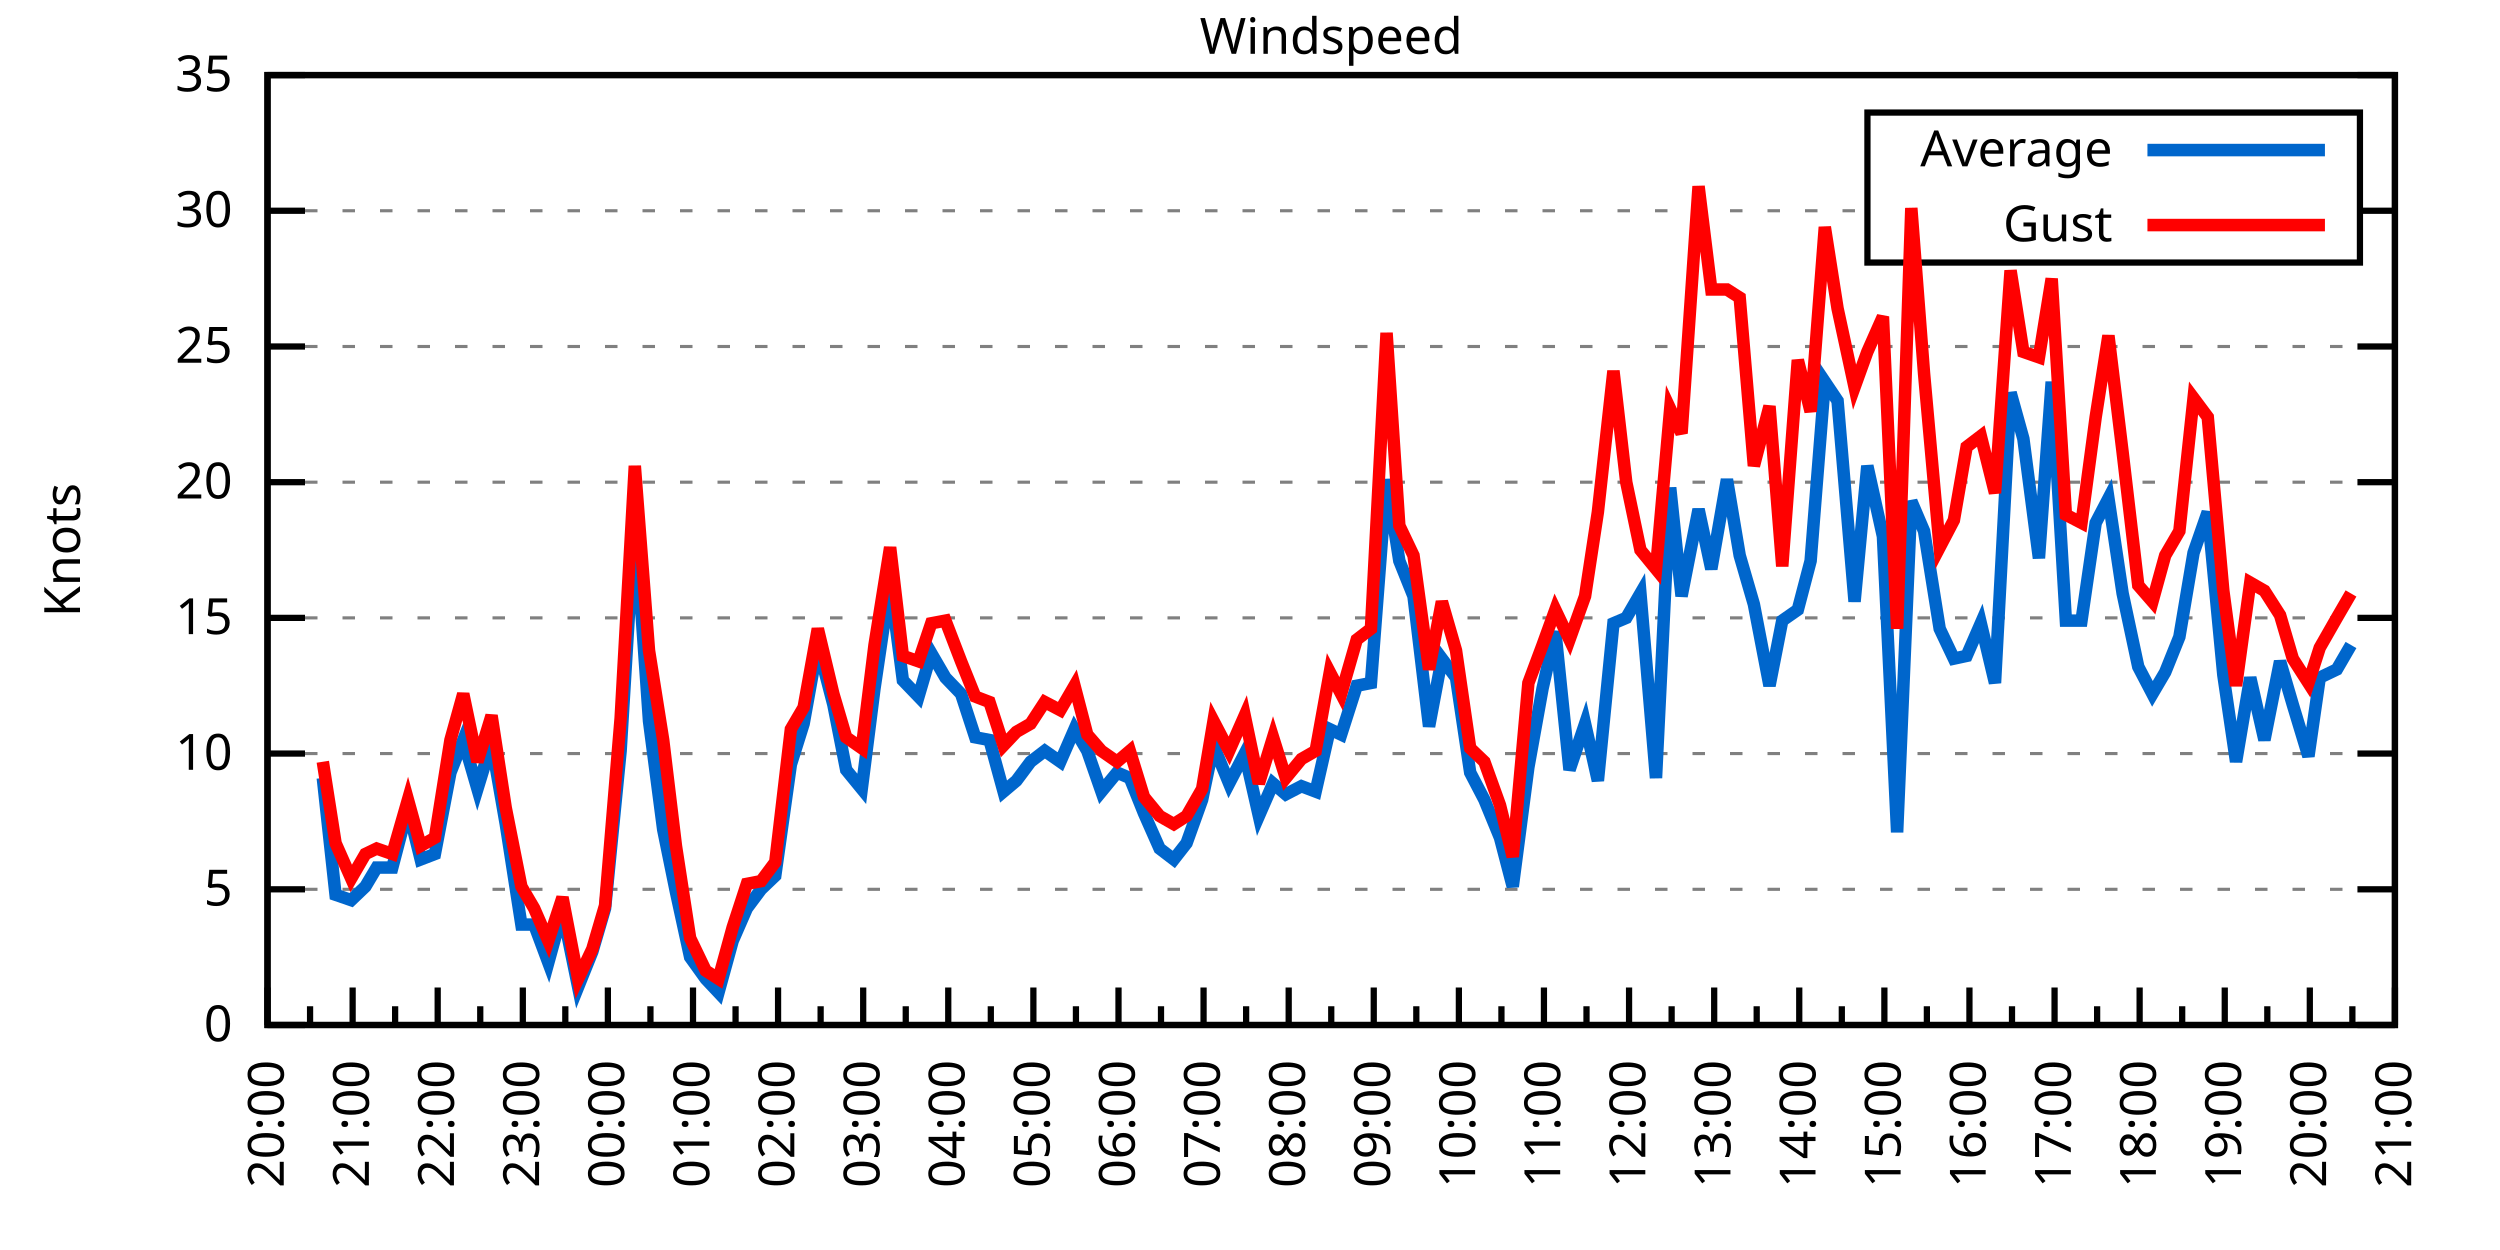
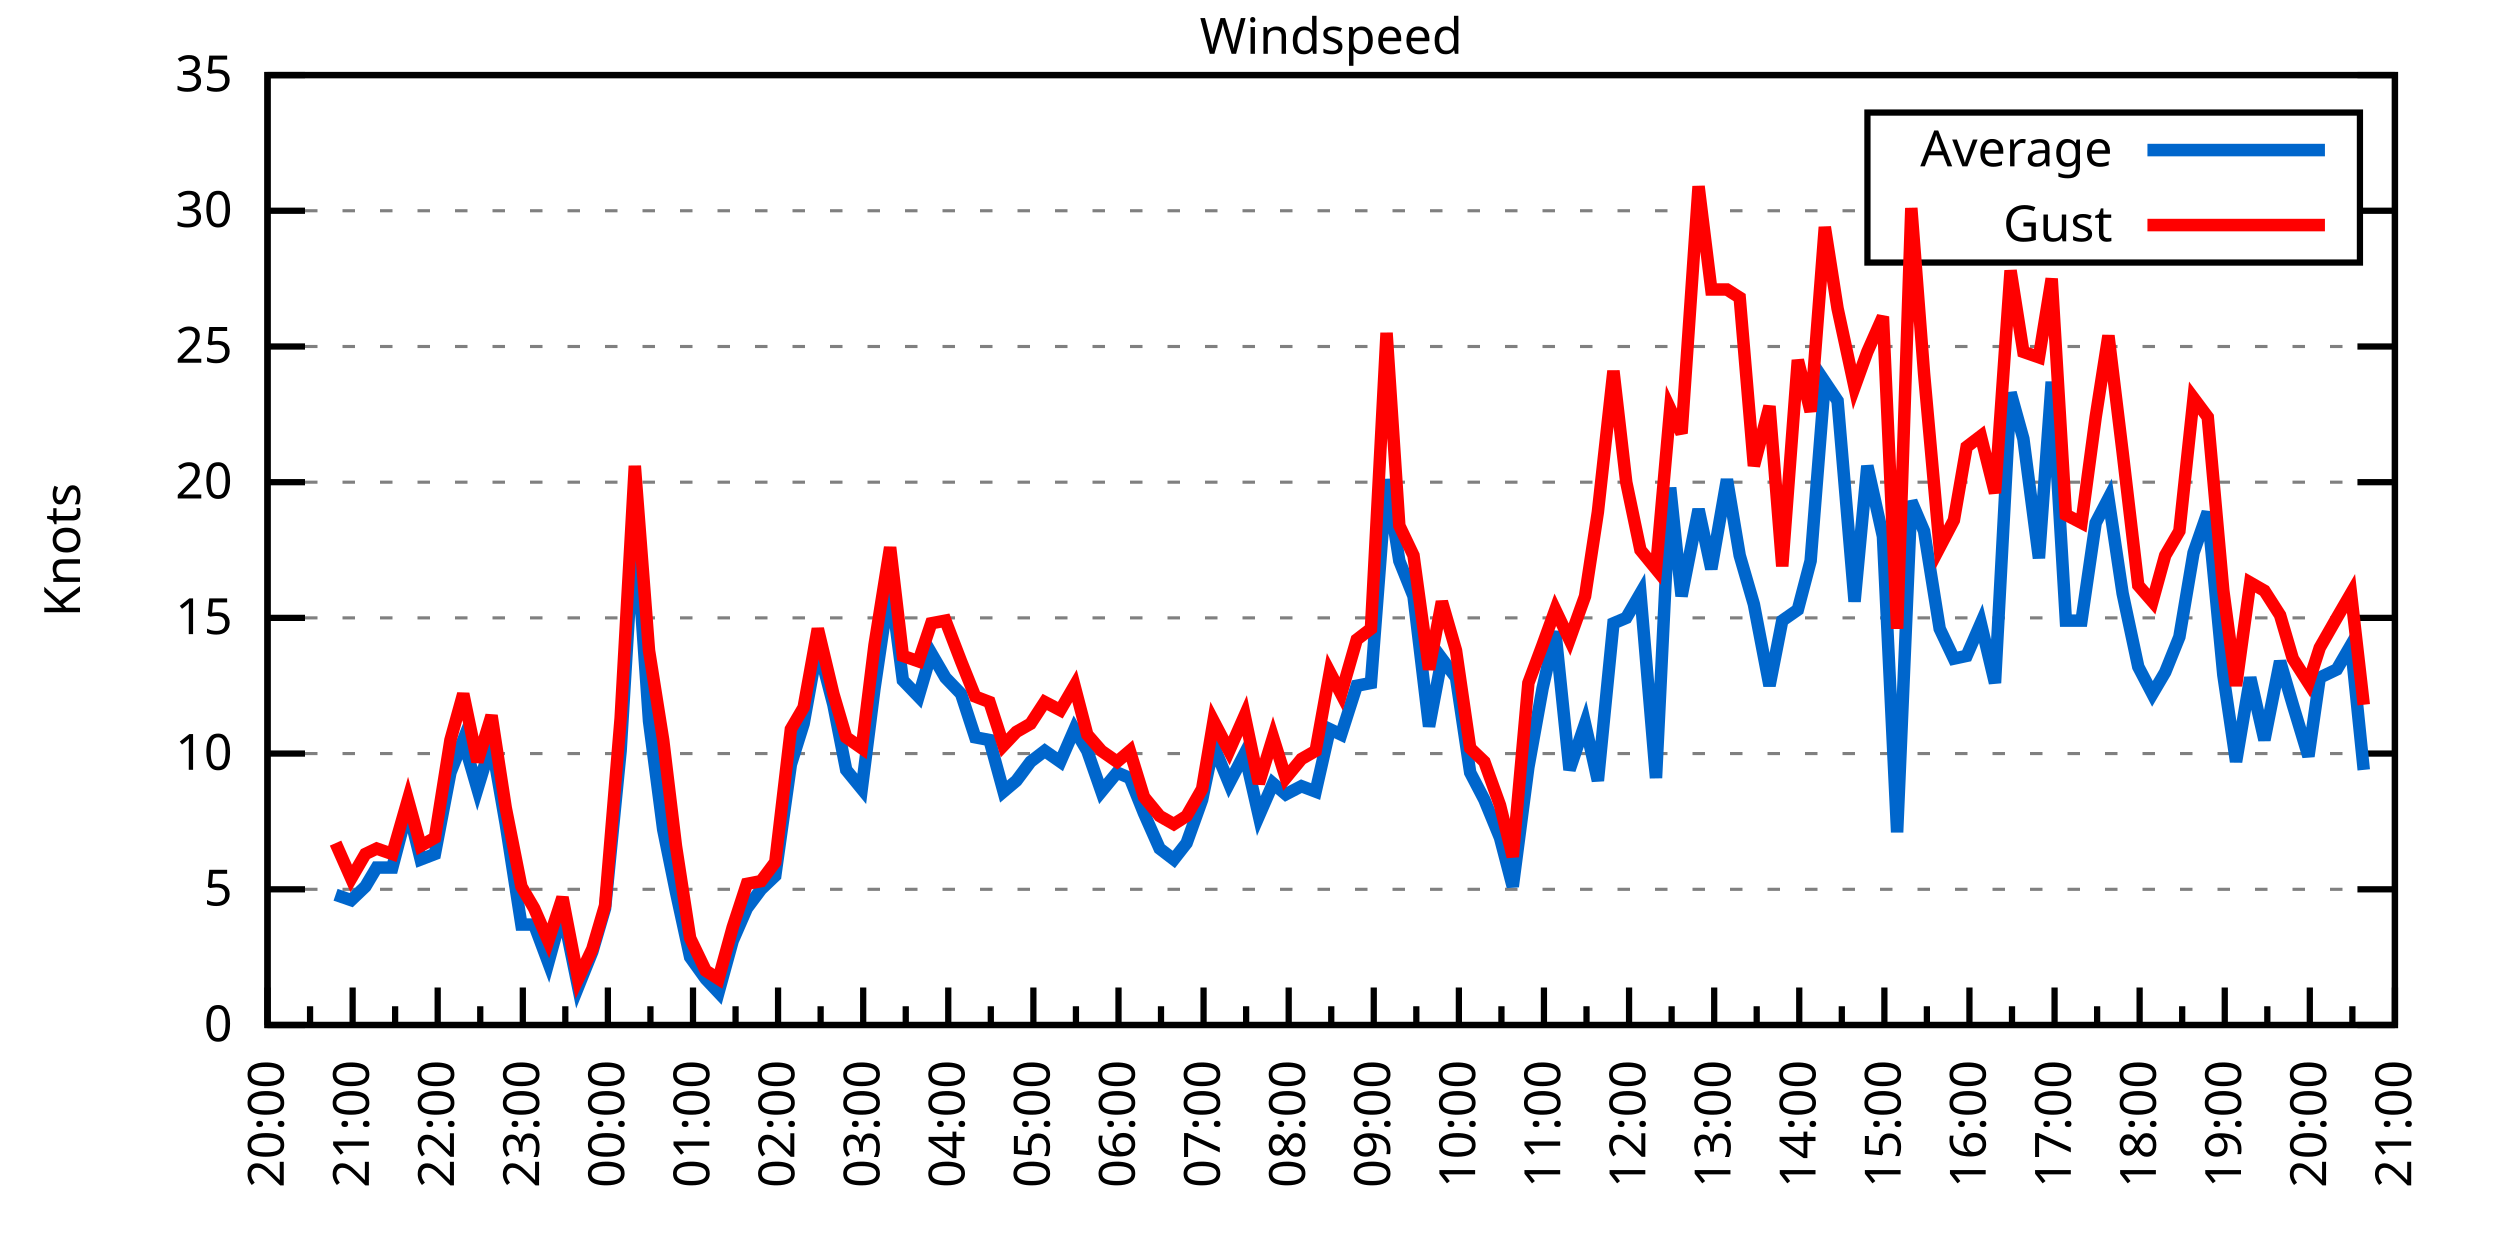
<svg xmlns="http://www.w3.org/2000/svg" xmlns:xlink="http://www.w3.org/1999/xlink" width="400" height="200" viewBox="0 0 400 200">
  <g id="gnuplot_canvas">
    <rect x="0" y="0" width="400" height="200" fill="none" />
    <defs>
      <circle id="gpDot" r="0.5" stroke-width="0.5" stroke="currentColor" />
      <path id="gpPt0" stroke-width="0.333" stroke="currentColor" d="M-1,0 h2 M0,-1 v2" />
      <path id="gpPt1" stroke-width="0.333" stroke="currentColor" d="M-1,-1 L1,1 M1,-1 L-1,1" />
      <path id="gpPt2" stroke-width="0.333" stroke="currentColor" d="M-1,0 L1,0 M0,-1 L0,1 M-1,-1 L1,1 M-1,1 L1,-1" />
      <rect id="gpPt3" stroke-width="0.333" stroke="currentColor" x="-1" y="-1" width="2" height="2" />
      <rect id="gpPt4" stroke-width="0.333" stroke="currentColor" fill="currentColor" x="-1" y="-1" width="2" height="2" />
      <circle id="gpPt5" stroke-width="0.333" stroke="currentColor" cx="0" cy="0" r="1" />
      <use xlink:href="#gpPt5" id="gpPt6" fill="currentColor" stroke="none" />
      <path id="gpPt7" stroke-width="0.333" stroke="currentColor" d="M0,-1.33 L-1.33,0.67 L1.33,0.67 z" />
      <use xlink:href="#gpPt7" id="gpPt8" fill="currentColor" stroke="none" />
      <use xlink:href="#gpPt7" id="gpPt9" stroke="currentColor" transform="rotate(180)" />
      <use xlink:href="#gpPt9" id="gpPt10" fill="currentColor" stroke="none" />
      <use xlink:href="#gpPt3" id="gpPt11" stroke="currentColor" transform="rotate(45)" />
      <use xlink:href="#gpPt11" id="gpPt12" fill="currentColor" stroke="none" />
      <path id="gpPt13" stroke-width="0.333" stroke="currentColor" d="M0,1.330 L1.265,0.411 L0.782,-1.067 L-0.782,-1.076 L-1.265,0.411 z" />
      <use xlink:href="#gpPt13" id="gpPt14" fill="currentColor" stroke="none" />
      <filter id="textbox" filterUnits="objectBoundingBox" x="0" y="0" height="1" width="1">
        <feFlood flood-color="white" flood-opacity="1" result="bgnd" />
        <feComposite in="SourceGraphic" in2="bgnd" operator="atop" />
      </filter>
      <filter id="greybox" filterUnits="objectBoundingBox" x="0" y="0" height="1" width="1">
        <feFlood flood-color="lightgrey" flood-opacity="1" result="grey" />
        <feComposite in="SourceGraphic" in2="grey" operator="atop" />
      </filter>
    </defs>
    <g fill="none" color="white" stroke="currentColor" stroke-width="1.00" stroke-linecap="butt" stroke-linejoin="miter">
</g>
    <g fill="none" color="black" stroke="currentColor" stroke-width="1.00" stroke-linecap="butt" stroke-linejoin="miter">
      <g stroke="none" shape-rendering="crispEdges">
        <polygon fill="rgb(255, 255, 255)" points="42.80,164.00 383.18,164.00 383.18,12.02 42.80,12.02 " />
      </g>
    </g>
    <g fill="none" color="black" stroke="currentColor" stroke-width="1.00" stroke-linecap="butt" stroke-linejoin="miter">
</g>
    <g fill="none" color="black" stroke="black" stroke-width="0.50" stroke-linecap="butt" stroke-linejoin="miter">
</g>
    <g fill="none" color="gray" stroke="currentColor" stroke-width="0.50" stroke-linecap="butt" stroke-linejoin="miter">
      <path stroke="gray" stroke-dasharray="2,4" class="gridline" d="M42.80,164.00 L383.19,164.00  " />
    </g>
    <g fill="none" color="gray" stroke="gray" stroke-width="1.00" stroke-linecap="butt" stroke-linejoin="miter">
</g>
    <g fill="none" color="black" stroke="currentColor" stroke-width="1.00" stroke-linecap="butt" stroke-linejoin="miter">
      <path stroke="black" d="M42.80,164.00 L48.80,164.00 M383.19,164.00 L377.19,164.00  " />
      <g transform="translate(37.20,166.60)" stroke="none" fill="black" font-family="Sans" font-size="8.00" text-anchor="end">
        <text>
          <tspan font-family="Sans"> 0</tspan>
        </text>
      </g>
    </g>
    <g fill="none" color="black" stroke="currentColor" stroke-width="1.00" stroke-linecap="butt" stroke-linejoin="miter">
</g>
    <g fill="none" color="black" stroke="black" stroke-width="0.50" stroke-linecap="butt" stroke-linejoin="miter">
</g>
    <g fill="none" color="gray" stroke="currentColor" stroke-width="0.50" stroke-linecap="butt" stroke-linejoin="miter">
      <path stroke="gray" stroke-dasharray="2,4" class="gridline" d="M42.80,142.29 L383.19,142.29  " />
    </g>
    <g fill="none" color="gray" stroke="gray" stroke-width="1.00" stroke-linecap="butt" stroke-linejoin="miter">
</g>
    <g fill="none" color="black" stroke="currentColor" stroke-width="1.00" stroke-linecap="butt" stroke-linejoin="miter">
      <path stroke="black" d="M42.80,142.29 L48.80,142.29 M383.19,142.29 L377.19,142.29  " />
      <g transform="translate(37.20,144.89)" stroke="none" fill="black" font-family="Sans" font-size="8.00" text-anchor="end">
        <text>
          <tspan font-family="Sans"> 5</tspan>
        </text>
      </g>
    </g>
    <g fill="none" color="black" stroke="currentColor" stroke-width="1.00" stroke-linecap="butt" stroke-linejoin="miter">
</g>
    <g fill="none" color="black" stroke="black" stroke-width="0.50" stroke-linecap="butt" stroke-linejoin="miter">
</g>
    <g fill="none" color="gray" stroke="currentColor" stroke-width="0.50" stroke-linecap="butt" stroke-linejoin="miter">
      <path stroke="gray" stroke-dasharray="2,4" class="gridline" d="M42.80,120.57 L383.19,120.57  " />
    </g>
    <g fill="none" color="gray" stroke="gray" stroke-width="1.00" stroke-linecap="butt" stroke-linejoin="miter">
</g>
    <g fill="none" color="black" stroke="currentColor" stroke-width="1.00" stroke-linecap="butt" stroke-linejoin="miter">
      <path stroke="black" d="M42.80,120.57 L48.80,120.57 M383.19,120.57 L377.19,120.57  " />
      <g transform="translate(37.20,123.17)" stroke="none" fill="black" font-family="Sans" font-size="8.00" text-anchor="end">
        <text>
          <tspan font-family="Sans"> 10</tspan>
        </text>
      </g>
    </g>
    <g fill="none" color="black" stroke="currentColor" stroke-width="1.00" stroke-linecap="butt" stroke-linejoin="miter">
</g>
    <g fill="none" color="black" stroke="black" stroke-width="0.50" stroke-linecap="butt" stroke-linejoin="miter">
</g>
    <g fill="none" color="gray" stroke="currentColor" stroke-width="0.50" stroke-linecap="butt" stroke-linejoin="miter">
      <path stroke="gray" stroke-dasharray="2,4" class="gridline" d="M42.80,98.86 L383.19,98.86  " />
    </g>
    <g fill="none" color="gray" stroke="gray" stroke-width="1.00" stroke-linecap="butt" stroke-linejoin="miter">
</g>
    <g fill="none" color="black" stroke="currentColor" stroke-width="1.00" stroke-linecap="butt" stroke-linejoin="miter">
      <path stroke="black" d="M42.80,98.86 L48.80,98.86 M383.19,98.86 L377.19,98.86  " />
      <g transform="translate(37.20,101.46)" stroke="none" fill="black" font-family="Sans" font-size="8.00" text-anchor="end">
        <text>
          <tspan font-family="Sans"> 15</tspan>
        </text>
      </g>
    </g>
    <g fill="none" color="black" stroke="currentColor" stroke-width="1.00" stroke-linecap="butt" stroke-linejoin="miter">
</g>
    <g fill="none" color="black" stroke="black" stroke-width="0.50" stroke-linecap="butt" stroke-linejoin="miter">
</g>
    <g fill="none" color="gray" stroke="currentColor" stroke-width="0.50" stroke-linecap="butt" stroke-linejoin="miter">
      <path stroke="gray" stroke-dasharray="2,4" class="gridline" d="M42.80,77.15 L383.19,77.15  " />
    </g>
    <g fill="none" color="gray" stroke="gray" stroke-width="1.00" stroke-linecap="butt" stroke-linejoin="miter">
</g>
    <g fill="none" color="black" stroke="currentColor" stroke-width="1.00" stroke-linecap="butt" stroke-linejoin="miter">
      <path stroke="black" d="M42.80,77.15 L48.80,77.15 M383.19,77.15 L377.19,77.15  " />
      <g transform="translate(37.20,79.75)" stroke="none" fill="black" font-family="Sans" font-size="8.00" text-anchor="end">
        <text>
          <tspan font-family="Sans"> 20</tspan>
        </text>
      </g>
    </g>
    <g fill="none" color="black" stroke="currentColor" stroke-width="1.00" stroke-linecap="butt" stroke-linejoin="miter">
</g>
    <g fill="none" color="black" stroke="black" stroke-width="0.50" stroke-linecap="butt" stroke-linejoin="miter">
</g>
    <g fill="none" color="gray" stroke="currentColor" stroke-width="0.50" stroke-linecap="butt" stroke-linejoin="miter">
      <path stroke="gray" stroke-dasharray="2,4" class="gridline" d="M42.80,55.44 L383.19,55.44  " />
    </g>
    <g fill="none" color="gray" stroke="gray" stroke-width="1.00" stroke-linecap="butt" stroke-linejoin="miter">
</g>
    <g fill="none" color="black" stroke="currentColor" stroke-width="1.00" stroke-linecap="butt" stroke-linejoin="miter">
      <path stroke="black" d="M42.80,55.44 L48.80,55.44 M383.19,55.44 L377.19,55.44  " />
      <g transform="translate(37.20,58.04)" stroke="none" fill="black" font-family="Sans" font-size="8.00" text-anchor="end">
        <text>
          <tspan font-family="Sans"> 25</tspan>
        </text>
      </g>
    </g>
    <g fill="none" color="black" stroke="currentColor" stroke-width="1.00" stroke-linecap="butt" stroke-linejoin="miter">
</g>
    <g fill="none" color="black" stroke="black" stroke-width="0.50" stroke-linecap="butt" stroke-linejoin="miter">
</g>
    <g fill="none" color="gray" stroke="currentColor" stroke-width="0.50" stroke-linecap="butt" stroke-linejoin="miter">
      <path stroke="gray" stroke-dasharray="2,4" class="gridline" d="M42.80,33.72 L298.79,33.72 M377.59,33.72 L383.19,33.72  " />
    </g>
    <g fill="none" color="gray" stroke="gray" stroke-width="1.00" stroke-linecap="butt" stroke-linejoin="miter">
</g>
    <g fill="none" color="black" stroke="currentColor" stroke-width="1.00" stroke-linecap="butt" stroke-linejoin="miter">
      <path stroke="black" d="M42.80,33.72 L48.80,33.72 M383.19,33.72 L377.19,33.72  " />
      <g transform="translate(37.20,36.32)" stroke="none" fill="black" font-family="Sans" font-size="8.00" text-anchor="end">
        <text>
          <tspan font-family="Sans"> 30</tspan>
        </text>
      </g>
    </g>
    <g fill="none" color="black" stroke="currentColor" stroke-width="1.00" stroke-linecap="butt" stroke-linejoin="miter">
</g>
    <g fill="none" color="black" stroke="black" stroke-width="0.50" stroke-linecap="butt" stroke-linejoin="miter">
</g>
    <g fill="none" color="gray" stroke="currentColor" stroke-width="0.50" stroke-linecap="butt" stroke-linejoin="miter">
      <path stroke="gray" stroke-dasharray="2,4" class="gridline" d="M42.80,12.01 L383.19,12.01  " />
    </g>
    <g fill="none" color="gray" stroke="gray" stroke-width="1.00" stroke-linecap="butt" stroke-linejoin="miter">
</g>
    <g fill="none" color="black" stroke="currentColor" stroke-width="1.00" stroke-linecap="butt" stroke-linejoin="miter">
      <path stroke="black" d="M42.80,12.01 L48.80,12.01 M383.19,12.01 L377.19,12.01  " />
      <g transform="translate(37.20,14.61)" stroke="none" fill="black" font-family="Sans" font-size="8.00" text-anchor="end">
        <text>
          <tspan font-family="Sans"> 35</tspan>
        </text>
      </g>
    </g>
    <g fill="none" color="black" stroke="currentColor" stroke-width="1.00" stroke-linecap="butt" stroke-linejoin="miter">
      <path stroke="black" d="M42.80,164.00 L42.80,158.00  " />
      <g transform="translate(45.40,169.60) rotate(270)" stroke="none" fill="black" font-family="Sans" font-size="8.00" text-anchor="end">
        <text>
          <tspan font-family="Sans">20:00</tspan>
        </text>
      </g>
    </g>
    <g fill="none" color="black" stroke="currentColor" stroke-width="1.00" stroke-linecap="butt" stroke-linejoin="miter">
      <path stroke="black" d="M49.61,164.00 L49.61,161.00 M56.42,164.00 L56.42,158.00  " />
      <g transform="translate(59.02,169.60) rotate(270)" stroke="none" fill="black" font-family="Sans" font-size="8.00" text-anchor="end">
        <text>
          <tspan font-family="Sans">21:00</tspan>
        </text>
      </g>
    </g>
    <g fill="none" color="black" stroke="currentColor" stroke-width="1.00" stroke-linecap="butt" stroke-linejoin="miter">
      <path stroke="black" d="M63.22,164.00 L63.22,161.00 M70.03,164.00 L70.03,158.00  " />
      <g transform="translate(72.63,169.60) rotate(270)" stroke="none" fill="black" font-family="Sans" font-size="8.00" text-anchor="end">
        <text>
          <tspan font-family="Sans">22:00</tspan>
        </text>
      </g>
    </g>
    <g fill="none" color="black" stroke="currentColor" stroke-width="1.00" stroke-linecap="butt" stroke-linejoin="miter">
      <path stroke="black" d="M76.84,164.00 L76.84,161.00 M83.65,164.00 L83.65,158.00  " />
      <g transform="translate(86.25,169.60) rotate(270)" stroke="none" fill="black" font-family="Sans" font-size="8.00" text-anchor="end">
        <text>
          <tspan font-family="Sans">23:00</tspan>
        </text>
      </g>
    </g>
    <g fill="none" color="black" stroke="currentColor" stroke-width="1.00" stroke-linecap="butt" stroke-linejoin="miter">
      <path stroke="black" d="M90.45,164.00 L90.45,161.00 M97.26,164.00 L97.26,158.00  " />
      <g transform="translate(99.86,169.60) rotate(270)" stroke="none" fill="black" font-family="Sans" font-size="8.00" text-anchor="end">
        <text>
          <tspan font-family="Sans">00:00</tspan>
        </text>
      </g>
    </g>
    <g fill="none" color="black" stroke="currentColor" stroke-width="1.00" stroke-linecap="butt" stroke-linejoin="miter">
      <path stroke="black" d="M104.07,164.00 L104.07,161.00 M110.88,164.00 L110.88,158.00  " />
      <g transform="translate(113.48,169.60) rotate(270)" stroke="none" fill="black" font-family="Sans" font-size="8.00" text-anchor="end">
        <text>
          <tspan font-family="Sans">01:00</tspan>
        </text>
      </g>
    </g>
    <g fill="none" color="black" stroke="currentColor" stroke-width="1.00" stroke-linecap="butt" stroke-linejoin="miter">
      <path stroke="black" d="M117.69,164.00 L117.69,161.00 M124.49,164.00 L124.49,158.00  " />
      <g transform="translate(127.09,169.60) rotate(270)" stroke="none" fill="black" font-family="Sans" font-size="8.00" text-anchor="end">
        <text>
          <tspan font-family="Sans">02:00</tspan>
        </text>
      </g>
    </g>
    <g fill="none" color="black" stroke="currentColor" stroke-width="1.00" stroke-linecap="butt" stroke-linejoin="miter">
      <path stroke="black" d="M131.30,164.00 L131.30,161.00 M138.11,164.00 L138.11,158.00  " />
      <g transform="translate(140.71,169.60) rotate(270)" stroke="none" fill="black" font-family="Sans" font-size="8.00" text-anchor="end">
        <text>
          <tspan font-family="Sans">03:00</tspan>
        </text>
      </g>
    </g>
    <g fill="none" color="black" stroke="currentColor" stroke-width="1.00" stroke-linecap="butt" stroke-linejoin="miter">
      <path stroke="black" d="M144.92,164.00 L144.92,161.00 M151.72,164.00 L151.72,158.00  " />
      <g transform="translate(154.32,169.60) rotate(270)" stroke="none" fill="black" font-family="Sans" font-size="8.00" text-anchor="end">
        <text>
          <tspan font-family="Sans">04:00</tspan>
        </text>
      </g>
    </g>
    <g fill="none" color="black" stroke="currentColor" stroke-width="1.00" stroke-linecap="butt" stroke-linejoin="miter">
      <path stroke="black" d="M158.53,164.00 L158.53,161.00 M165.34,164.00 L165.34,158.00  " />
      <g transform="translate(167.94,169.60) rotate(270)" stroke="none" fill="black" font-family="Sans" font-size="8.00" text-anchor="end">
        <text>
          <tspan font-family="Sans">05:00</tspan>
        </text>
      </g>
    </g>
    <g fill="none" color="black" stroke="currentColor" stroke-width="1.00" stroke-linecap="butt" stroke-linejoin="miter">
      <path stroke="black" d="M172.15,164.00 L172.15,161.00 M178.96,164.00 L178.96,158.00  " />
      <g transform="translate(181.56,169.60) rotate(270)" stroke="none" fill="black" font-family="Sans" font-size="8.00" text-anchor="end">
        <text>
          <tspan font-family="Sans">06:00</tspan>
        </text>
      </g>
    </g>
    <g fill="none" color="black" stroke="currentColor" stroke-width="1.00" stroke-linecap="butt" stroke-linejoin="miter">
      <path stroke="black" d="M185.76,164.00 L185.76,161.00 M192.57,164.00 L192.57,158.00  " />
      <g transform="translate(195.17,169.60) rotate(270)" stroke="none" fill="black" font-family="Sans" font-size="8.00" text-anchor="end">
        <text>
          <tspan font-family="Sans">07:00</tspan>
        </text>
      </g>
    </g>
    <g fill="none" color="black" stroke="currentColor" stroke-width="1.00" stroke-linecap="butt" stroke-linejoin="miter">
      <path stroke="black" d="M199.38,164.00 L199.38,161.00 M206.19,164.00 L206.19,158.00  " />
      <g transform="translate(208.79,169.60) rotate(270)" stroke="none" fill="black" font-family="Sans" font-size="8.00" text-anchor="end">
        <text>
          <tspan font-family="Sans">08:00</tspan>
        </text>
      </g>
    </g>
    <g fill="none" color="black" stroke="currentColor" stroke-width="1.00" stroke-linecap="butt" stroke-linejoin="miter">
      <path stroke="black" d="M213.00,164.00 L213.00,161.00 M219.80,164.00 L219.80,158.00  " />
      <g transform="translate(222.40,169.60) rotate(270)" stroke="none" fill="black" font-family="Sans" font-size="8.00" text-anchor="end">
        <text>
          <tspan font-family="Sans">09:00</tspan>
        </text>
      </g>
    </g>
    <g fill="none" color="black" stroke="currentColor" stroke-width="1.00" stroke-linecap="butt" stroke-linejoin="miter">
      <path stroke="black" d="M226.61,164.00 L226.61,161.00 M233.42,164.00 L233.42,158.00  " />
      <g transform="translate(236.02,169.60) rotate(270)" stroke="none" fill="black" font-family="Sans" font-size="8.00" text-anchor="end">
        <text>
          <tspan font-family="Sans">10:00</tspan>
        </text>
      </g>
    </g>
    <g fill="none" color="black" stroke="currentColor" stroke-width="1.00" stroke-linecap="butt" stroke-linejoin="miter">
      <path stroke="black" d="M240.23,164.00 L240.23,161.00 M247.03,164.00 L247.03,158.00  " />
      <g transform="translate(249.63,169.60) rotate(270)" stroke="none" fill="black" font-family="Sans" font-size="8.00" text-anchor="end">
        <text>
          <tspan font-family="Sans">11:00</tspan>
        </text>
      </g>
    </g>
    <g fill="none" color="black" stroke="currentColor" stroke-width="1.00" stroke-linecap="butt" stroke-linejoin="miter">
      <path stroke="black" d="M253.84,164.00 L253.84,161.00 M260.65,164.00 L260.65,158.00  " />
      <g transform="translate(263.25,169.60) rotate(270)" stroke="none" fill="black" font-family="Sans" font-size="8.00" text-anchor="end">
        <text>
          <tspan font-family="Sans">12:00</tspan>
        </text>
      </g>
    </g>
    <g fill="none" color="black" stroke="currentColor" stroke-width="1.00" stroke-linecap="butt" stroke-linejoin="miter">
      <path stroke="black" d="M267.46,164.00 L267.46,161.00 M274.27,164.00 L274.27,158.00  " />
      <g transform="translate(276.87,169.60) rotate(270)" stroke="none" fill="black" font-family="Sans" font-size="8.00" text-anchor="end">
        <text>
          <tspan font-family="Sans">13:00</tspan>
        </text>
      </g>
    </g>
    <g fill="none" color="black" stroke="currentColor" stroke-width="1.00" stroke-linecap="butt" stroke-linejoin="miter">
      <path stroke="black" d="M281.07,164.00 L281.07,161.00 M287.88,164.00 L287.88,158.00  " />
      <g transform="translate(290.48,169.60) rotate(270)" stroke="none" fill="black" font-family="Sans" font-size="8.00" text-anchor="end">
        <text>
          <tspan font-family="Sans">14:00</tspan>
        </text>
      </g>
    </g>
    <g fill="none" color="black" stroke="currentColor" stroke-width="1.00" stroke-linecap="butt" stroke-linejoin="miter">
      <path stroke="black" d="M294.69,164.00 L294.69,161.00 M301.50,164.00 L301.50,158.00  " />
      <g transform="translate(304.10,169.60) rotate(270)" stroke="none" fill="black" font-family="Sans" font-size="8.00" text-anchor="end">
        <text>
          <tspan font-family="Sans">15:00</tspan>
        </text>
      </g>
    </g>
    <g fill="none" color="black" stroke="currentColor" stroke-width="1.00" stroke-linecap="butt" stroke-linejoin="miter">
      <path stroke="black" d="M308.30,164.00 L308.30,161.00 M315.11,164.00 L315.11,158.00  " />
      <g transform="translate(317.71,169.60) rotate(270)" stroke="none" fill="black" font-family="Sans" font-size="8.00" text-anchor="end">
        <text>
          <tspan font-family="Sans">16:00</tspan>
        </text>
      </g>
    </g>
    <g fill="none" color="black" stroke="currentColor" stroke-width="1.00" stroke-linecap="butt" stroke-linejoin="miter">
      <path stroke="black" d="M321.92,164.00 L321.92,161.00 M328.73,164.00 L328.73,158.00  " />
      <g transform="translate(331.33,169.60) rotate(270)" stroke="none" fill="black" font-family="Sans" font-size="8.00" text-anchor="end">
        <text>
          <tspan font-family="Sans">17:00</tspan>
        </text>
      </g>
    </g>
    <g fill="none" color="black" stroke="currentColor" stroke-width="1.00" stroke-linecap="butt" stroke-linejoin="miter">
      <path stroke="black" d="M335.54,164.00 L335.54,161.00 M342.34,164.00 L342.34,158.00  " />
      <g transform="translate(344.94,169.60) rotate(270)" stroke="none" fill="black" font-family="Sans" font-size="8.00" text-anchor="end">
        <text>
          <tspan font-family="Sans">18:00</tspan>
        </text>
      </g>
    </g>
    <g fill="none" color="black" stroke="currentColor" stroke-width="1.00" stroke-linecap="butt" stroke-linejoin="miter">
      <path stroke="black" d="M349.15,164.00 L349.15,161.00 M355.96,164.00 L355.96,158.00  " />
      <g transform="translate(358.56,169.60) rotate(270)" stroke="none" fill="black" font-family="Sans" font-size="8.00" text-anchor="end">
        <text>
          <tspan font-family="Sans">19:00</tspan>
        </text>
      </g>
    </g>
    <g fill="none" color="black" stroke="currentColor" stroke-width="1.00" stroke-linecap="butt" stroke-linejoin="miter">
      <path stroke="black" d="M362.77,164.00 L362.77,161.00 M369.57,164.00 L369.57,158.00  " />
      <g transform="translate(372.17,169.60) rotate(270)" stroke="none" fill="black" font-family="Sans" font-size="8.00" text-anchor="end">
        <text>
          <tspan font-family="Sans">20:00</tspan>
        </text>
      </g>
    </g>
    <g fill="none" color="black" stroke="currentColor" stroke-width="1.00" stroke-linecap="butt" stroke-linejoin="miter">
      <path stroke="black" d="M376.38,164.00 L376.38,161.00 M383.19,164.00 L383.19,158.00  " />
      <g transform="translate(385.79,169.60) rotate(270)" stroke="none" fill="black" font-family="Sans" font-size="8.00" text-anchor="end">
        <text>
          <tspan font-family="Sans">21:00</tspan>
        </text>
      </g>
    </g>
    <g fill="none" color="black" stroke="currentColor" stroke-width="1.00" stroke-linecap="butt" stroke-linejoin="miter">
</g>
    <g fill="none" color="black" stroke="currentColor" stroke-width="1.00" stroke-linecap="butt" stroke-linejoin="miter">
      <path stroke="black" d="M42.80,12.01 L42.80,164.00 L383.19,164.00 L383.19,12.01 L42.80,12.01 Z  " />
    </g>
    <g fill="none" color="black" stroke="currentColor" stroke-width="1.00" stroke-linecap="butt" stroke-linejoin="miter">
      <g transform="translate(12.80,88.01) rotate(270)" stroke="none" fill="black" font-family="Sans" font-size="8.00" text-anchor="middle">
        <text>
          <tspan font-family="Sans">Knots</tspan>
        </text>
      </g>
    </g>
    <g fill="none" color="black" stroke="currentColor" stroke-width="1.00" stroke-linecap="butt" stroke-linejoin="miter">
</g>
    <g fill="none" color="black" stroke="currentColor" stroke-width="1.00" stroke-linecap="butt" stroke-linejoin="miter">
      <path stroke="black" d="M298.79,42.01 L298.79,18.01 L377.59,18.01 L377.59,42.01 L298.79,42.01 Z  " />
    </g>
    <g id="Windspeed_plot_1">
      <g fill="none" color="white" stroke="black" stroke-width="2.00" stroke-linecap="butt" stroke-linejoin="miter">
</g>
      <g fill="none" color="black" stroke="currentColor" stroke-width="2.00" stroke-linecap="butt" stroke-linejoin="miter">
        <g transform="translate(337.99,26.61)" stroke="none" fill="black" font-family="Sans" font-size="8.00" text-anchor="end">
          <text>
            <tspan font-family="Sans">Average</tspan>
          </text>
        </g>
      </g>
      <g fill="none" color="black" stroke="currentColor" stroke-width="2.00" stroke-linecap="butt" stroke-linejoin="miter">
-         <path stroke="rgb(  0, 102, 204)" d="M343.59,24.01 L371.99,24.01 M51.65,124.48 L53.69,143.16 L56.19,144.02 L58.46,141.85 L60.27,138.81 L62.77,138.81   L65.27,129.26 L67.31,137.51 L69.58,136.64 L72.07,123.61 L74.12,118.40 L76.39,126.22 L78.65,118.84 L80.92,131.86   L83.42,147.93 L85.46,147.93 L87.73,154.01 L90.00,145.76 L92.50,157.92 L94.77,152.28 L96.81,145.33 L99.30,120.14   L101.57,82.79 L103.84,115.36 L106.11,132.73 L108.15,142.72 L110.42,153.14 L112.92,156.62 L114.96,158.79 L117.23,150.54   L119.50,145.33 L121.77,142.29 L124.04,140.12 L126.54,122.31 L128.58,115.80 L130.85,103.20 L133.34,112.76 L135.39,123.18   L137.88,126.22 L139.92,110.15 L142.42,93.22 L144.46,108.85 L146.96,111.45 L149.00,104.51 L151.27,108.42 L153.77,111.02   L156.04,117.97 L158.31,118.40 L160.57,126.65 L162.62,124.92 L164.89,121.88 L167.16,120.14 L169.65,121.88 L171.92,116.67   L173.96,120.14 L176.23,126.65 L178.73,123.61 L180.77,124.48 L183.04,130.13 L185.54,135.77 L187.81,137.51 L189.85,134.90   L192.34,127.96 L194.16,119.27 L196.66,125.35 L199.15,120.57 L201.42,130.56 L203.69,125.35 L205.73,127.09 L208.23,125.79   L210.50,126.65 L212.77,116.67 L214.58,117.53 L217.08,109.72 L219.35,109.28 L221.85,76.71 L223.89,89.74 L226.16,95.39   L228.65,116.23 L230.70,105.38 L232.96,108.42 L235.23,123.61 L237.50,127.96 L240.00,134.04 L242.04,141.85 L244.54,122.75   L246.81,110.15 L248.85,101.03 L251.12,123.18 L253.61,115.80 L255.66,124.92 L258.15,99.73 L260.20,98.86 L262.47,94.95   L264.96,124.48 L267.23,78.02 L269.05,95.39 L271.77,81.49 L273.81,91.04 L276.31,76.71 L278.35,88.87 L280.62,96.69   L283.12,109.72 L285.16,99.30 L287.65,97.56 L289.70,89.74 L291.97,61.08 L294.01,64.12 L296.73,96.26 L298.77,74.54   L301.27,85.83 L303.54,133.17 L305.81,80.19 L307.85,84.97 L310.35,100.60 L312.62,105.38 L314.66,104.94 L316.93,99.73   L319.20,109.28 L321.69,62.82 L323.74,70.20 L326.23,89.31 L328.27,61.08 L330.54,99.30 L333.04,99.30 L335.31,83.66   L337.35,79.75 L339.62,94.95 L342.12,106.68 L344.39,111.02 L346.43,107.55 L348.70,101.90 L350.97,88.44 L353.24,81.93   L355.73,107.98 L357.77,121.88 L360.04,108.42 L362.31,118.40 L364.81,105.81 L366.85,112.76 L369.35,121.01 L371.16,108.42   L373.89,107.11 L376.16,103.20  " />
+         <path stroke="rgb(  0, 102, 204)" d="M343.59,24.01 L371.99,24.01 M53.69,143.16 L56.19,144.02 L58.46,141.85 L60.27,138.81 L62.77,138.81 L65.27,129.26   L67.31,137.51 L69.58,136.64 L72.07,123.61 L74.12,118.40 L76.39,126.22 L78.65,118.84 L80.92,131.86 L83.42,147.93   L85.46,147.93 L87.73,154.01 L90.00,145.76 L92.50,157.92 L94.77,152.28 L96.81,145.33 L99.30,120.14 L101.57,82.79   L103.84,115.36 L106.11,132.73 L108.15,142.72 L110.42,153.14 L112.92,156.62 L114.96,158.79 L117.23,150.54 L119.50,145.33   L121.77,142.29 L124.04,140.12 L126.54,122.31 L128.58,115.80 L130.85,103.20 L133.34,112.76 L135.39,123.18 L137.88,126.22   L139.92,110.15 L142.42,93.22 L144.46,108.85 L146.96,111.45 L149.00,104.51 L151.27,108.42 L153.77,111.02 L156.04,117.97   L158.31,118.40 L160.57,126.65 L162.62,124.92 L164.89,121.88 L167.16,120.14 L169.65,121.88 L171.92,116.67 L173.96,120.14   L176.23,126.65 L178.73,123.61 L180.77,124.48 L183.04,130.13 L185.54,135.77 L187.81,137.51 L189.85,134.90 L192.34,127.96   L194.16,119.27 L196.66,125.35 L199.15,120.57 L201.42,130.56 L203.69,125.35 L205.73,127.09 L208.23,125.79 L210.50,126.65   L212.77,116.67 L214.58,117.53 L217.08,109.72 L219.35,109.28 L221.85,76.71 L223.89,89.74 L226.16,95.39 L228.65,116.23   L230.70,105.38 L232.96,108.42 L235.23,123.61 L237.50,127.96 L240.00,134.04 L242.04,141.85 L244.54,122.75 L246.81,110.15   L248.85,101.03 L251.12,123.18 L253.61,115.80 L255.66,124.92 L258.15,99.73 L260.20,98.86 L262.47,94.95 L264.96,124.48   L267.23,78.02 L269.05,95.39 L271.77,81.49 L273.81,91.04 L276.31,76.71 L278.35,88.87 L280.62,96.69 L283.12,109.72   L285.16,99.30 L287.65,97.56 L289.70,89.74 L291.97,61.08 L294.01,64.12 L296.73,96.26 L298.77,74.54 L301.27,85.83   L303.54,133.17 L305.81,80.19 L307.85,84.97 L310.35,100.60 L312.62,105.38 L314.66,104.94 L316.93,99.73 L319.20,109.28   L321.69,62.82 L323.74,70.20 L326.23,89.31 L328.27,61.08 L330.54,99.30 L333.04,99.30 L335.31,83.66 L337.35,79.75   L339.62,94.95 L342.12,106.68 L344.39,111.02 L346.43,107.55 L348.70,101.90 L350.97,88.44 L353.24,81.93 L355.73,107.98   L357.77,121.88 L360.04,108.42 L362.31,118.40 L364.81,105.81 L366.85,112.76 L369.35,121.01 L371.16,108.42 L373.89,107.11   L376.16,103.20 L378.20,123.18  " />
      </g>
    </g>
    <g id="Windspeed_plot_2">
      <g fill="none" color="black" stroke="currentColor" stroke-width="2.00" stroke-linecap="butt" stroke-linejoin="miter">
        <g transform="translate(337.99,38.61)" stroke="none" fill="black" font-family="Sans" font-size="8.00" text-anchor="end">
          <text>
            <tspan font-family="Sans">Gust</tspan>
          </text>
        </g>
      </g>
      <g fill="none" color="black" stroke="currentColor" stroke-width="2.00" stroke-linecap="butt" stroke-linejoin="miter">
-         <path stroke="rgb(255,   0,   0)" d="M343.59,36.01 L371.99,36.01 M51.65,121.88 L53.69,134.90 L56.19,140.55 L58.46,136.64 L60.27,135.77 L62.77,136.64   L65.27,127.96 L67.31,135.34 L69.58,134.04 L72.07,118.40 L74.12,111.02 L76.39,121.88 L78.65,114.49 L80.92,129.26   L83.42,141.85 L85.46,145.33 L87.73,150.54 L90.00,143.59 L92.50,156.62 L94.77,151.84 L96.81,144.89 L99.30,114.93   L101.57,74.54 L103.84,104.07 L106.11,118.40 L108.15,135.34 L110.42,150.10 L112.92,155.31 L114.96,156.62 L117.23,148.37   L119.50,141.42 L121.77,140.98 L124.04,137.94 L126.54,116.67 L128.58,113.19 L130.85,100.60 L133.34,111.02 L135.39,117.97   L137.88,119.71 L139.92,103.20 L142.42,87.57 L144.46,104.94 L146.96,105.81 L149.00,99.73 L151.27,99.30 L153.77,105.81   L156.04,111.45 L158.31,112.32 L160.57,119.27 L162.62,117.10 L164.89,115.80 L167.16,112.32 L169.65,113.63 L171.92,109.72   L173.96,117.53 L176.23,120.14 L178.73,121.88 L180.77,120.14 L183.04,127.52 L185.54,130.56 L187.81,131.86 L189.85,130.56   L192.34,126.22 L194.16,115.36 L196.66,120.14 L199.15,114.49 L201.42,125.35 L203.69,117.97 L205.73,124.48 L208.23,121.44   L210.50,120.14 L212.77,107.55 L214.58,111.02 L217.08,102.34 L219.35,100.60 L221.85,53.26 L223.89,84.10 L226.16,88.87   L228.65,107.11 L230.70,96.26 L232.96,104.07 L235.23,119.71 L237.50,121.88 L240.00,128.83 L242.04,137.08 L244.54,109.28   L246.81,103.20 L248.85,97.56 L251.12,102.34 L253.61,95.39 L255.66,81.93 L258.15,59.34 L260.20,77.15 L262.47,88.00   L264.96,91.04 L267.23,65.42 L269.05,69.33 L271.77,29.81 L273.81,46.32 L276.31,46.32 L278.35,47.62 L280.62,74.54   L283.12,64.99 L285.16,90.61 L287.65,57.61 L289.70,65.86 L291.97,36.33 L294.01,49.36 L296.73,61.95 L298.77,56.30   L301.27,50.66 L303.54,100.60 L305.81,33.29 L307.85,59.78 L310.35,87.57 L312.62,83.23 L314.66,71.50 L316.93,69.77   L319.20,78.89 L321.69,43.28 L323.74,56.30 L326.23,57.17 L328.27,44.58 L330.54,82.36 L333.04,83.66 L335.31,66.73   L337.35,53.70 L339.62,72.37 L342.12,93.65 L344.39,96.26 L346.43,88.87 L348.70,84.97 L350.97,63.69 L353.24,66.73   L355.73,94.52 L357.77,109.72 L360.04,93.22 L362.31,94.52 L364.81,98.43 L366.85,105.38 L369.35,109.28 L371.16,103.64   L373.89,98.86 L376.16,94.95  " />
+         <path stroke="rgb(255,   0,   0)" d="M343.59,36.01 L371.99,36.01 M53.69,134.90 L56.19,140.55 L58.46,136.64 L60.27,135.77 L62.77,136.64 L65.27,127.96   L67.31,135.34 L69.58,134.04 L72.07,118.40 L74.12,111.02 L76.39,121.88 L78.65,114.49 L80.92,129.26 L83.42,141.85   L85.46,145.33 L87.73,150.54 L90.00,143.59 L92.50,156.62 L94.77,151.84 L96.81,144.89 L99.30,114.93 L101.57,74.54   L103.84,104.07 L106.11,118.40 L108.15,135.34 L110.42,150.10 L112.92,155.31 L114.96,156.62 L117.23,148.37 L119.50,141.42   L121.77,140.98 L124.04,137.94 L126.54,116.67 L128.58,113.19 L130.85,100.60 L133.34,111.02 L135.39,117.97 L137.88,119.71   L139.92,103.20 L142.42,87.57 L144.46,104.94 L146.96,105.81 L149.00,99.73 L151.27,99.30 L153.77,105.81 L156.04,111.45   L158.31,112.32 L160.57,119.27 L162.62,117.10 L164.89,115.80 L167.16,112.32 L169.65,113.63 L171.92,109.72 L173.96,117.53   L176.23,120.14 L178.73,121.88 L180.77,120.14 L183.04,127.52 L185.54,130.56 L187.81,131.86 L189.85,130.56 L192.34,126.22   L194.16,115.36 L196.66,120.14 L199.15,114.49 L201.42,125.35 L203.69,117.97 L205.73,124.48 L208.23,121.44 L210.50,120.14   L212.77,107.55 L214.58,111.02 L217.08,102.34 L219.35,100.60 L221.85,53.26 L223.89,84.10 L226.16,88.87 L228.65,107.11   L230.70,96.26 L232.96,104.07 L235.23,119.71 L237.50,121.88 L240.00,128.83 L242.04,137.08 L244.54,109.28 L246.81,103.20   L248.85,97.56 L251.12,102.34 L253.61,95.39 L255.66,81.93 L258.15,59.34 L260.20,77.15 L262.47,88.00 L264.96,91.04   L267.23,65.42 L269.05,69.33 L271.77,29.81 L273.81,46.32 L276.31,46.32 L278.35,47.62 L280.62,74.54 L283.12,64.99   L285.16,90.61 L287.65,57.61 L289.70,65.86 L291.97,36.33 L294.01,49.36 L296.73,61.95 L298.77,56.30 L301.27,50.66   L303.54,100.60 L305.81,33.29 L307.85,59.78 L310.35,87.57 L312.62,83.23 L314.66,71.50 L316.93,69.77 L319.20,78.89   L321.69,43.28 L323.74,56.30 L326.23,57.17 L328.27,44.58 L330.54,82.36 L333.04,83.66 L335.31,66.73 L337.35,53.70   L339.62,72.37 L342.12,93.65 L344.39,96.26 L346.43,88.87 L348.70,84.97 L350.97,63.69 L353.24,66.73 L355.73,94.52   L357.77,109.72 L360.04,93.22 L362.31,94.52 L364.81,98.43 L366.85,105.38 L369.35,109.28 L371.16,103.64 L373.89,98.86   L376.16,94.95 L378.20,112.76  " />
      </g>
    </g>
    <g fill="none" color="black" stroke="currentColor" stroke-width="2.00" stroke-linecap="butt" stroke-linejoin="miter">
</g>
    <g fill="none" color="black" stroke="black" stroke-width="1.00" stroke-linecap="butt" stroke-linejoin="miter">
</g>
    <g fill="none" color="black" stroke="currentColor" stroke-width="1.00" stroke-linecap="butt" stroke-linejoin="miter">
      <path stroke="black" d="M42.80,12.01 L42.80,164.00 L383.19,164.00 L383.19,12.01 L42.80,12.01 Z  " />
    </g>
    <g fill="none" color="black" stroke="currentColor" stroke-width="1.00" stroke-linecap="butt" stroke-linejoin="miter">
      <g transform="translate(212.99,8.61)" stroke="none" fill="black" font-family="Sans" font-size="8.00" text-anchor="middle">
        <text>
          <tspan font-family="Sans">Windspeed</tspan>
        </text>
      </g>
    </g>
    <g fill="none" color="black" stroke="currentColor" stroke-width="1.00" stroke-linecap="butt" stroke-linejoin="miter">
</g>
  </g>
</svg>
